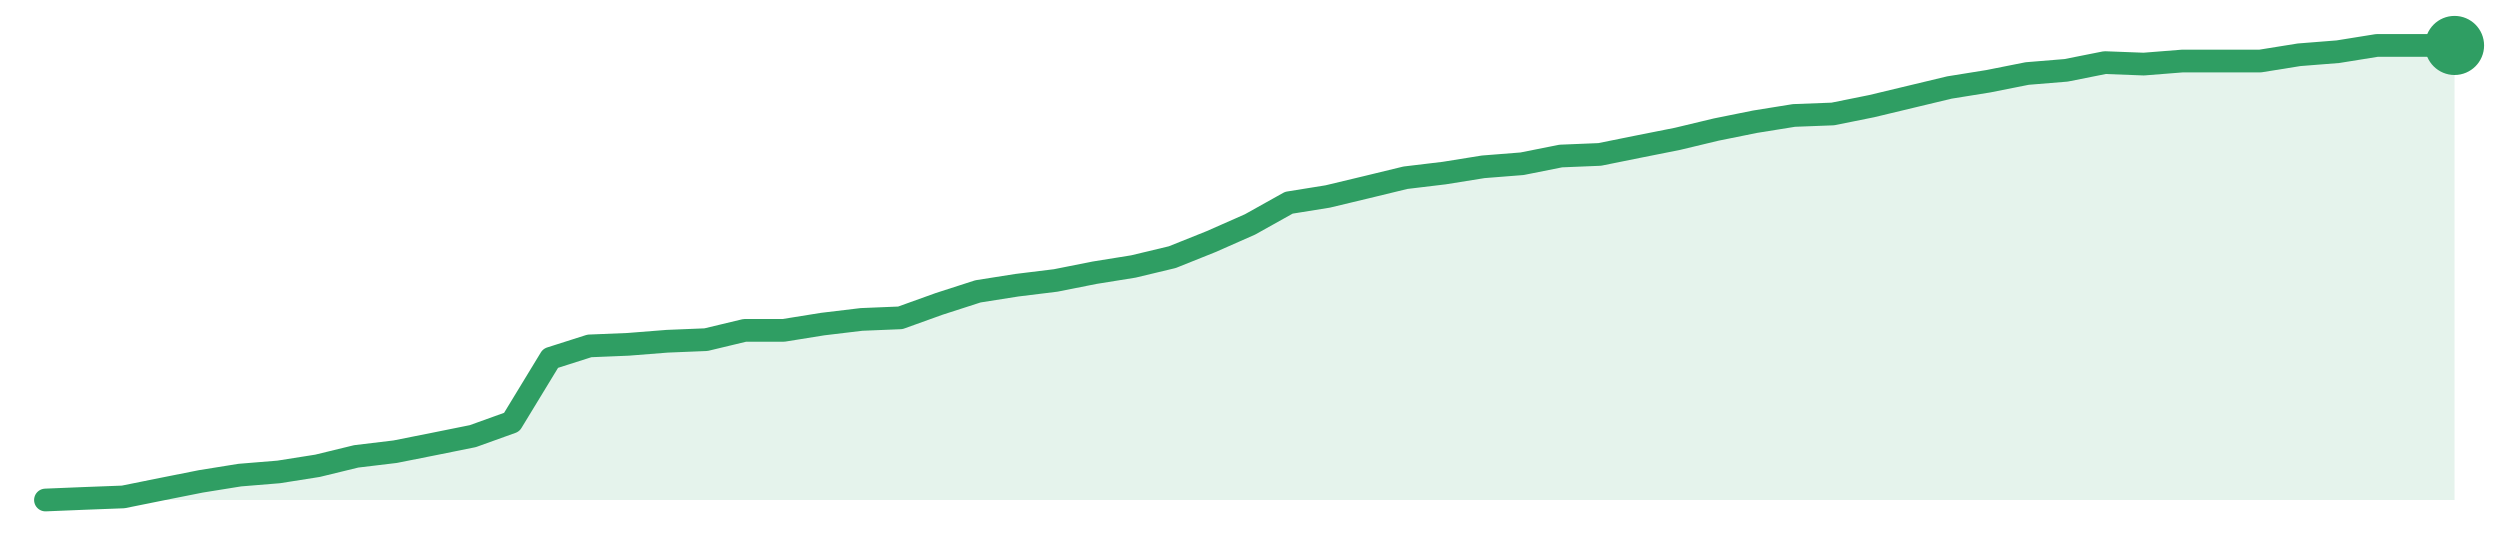
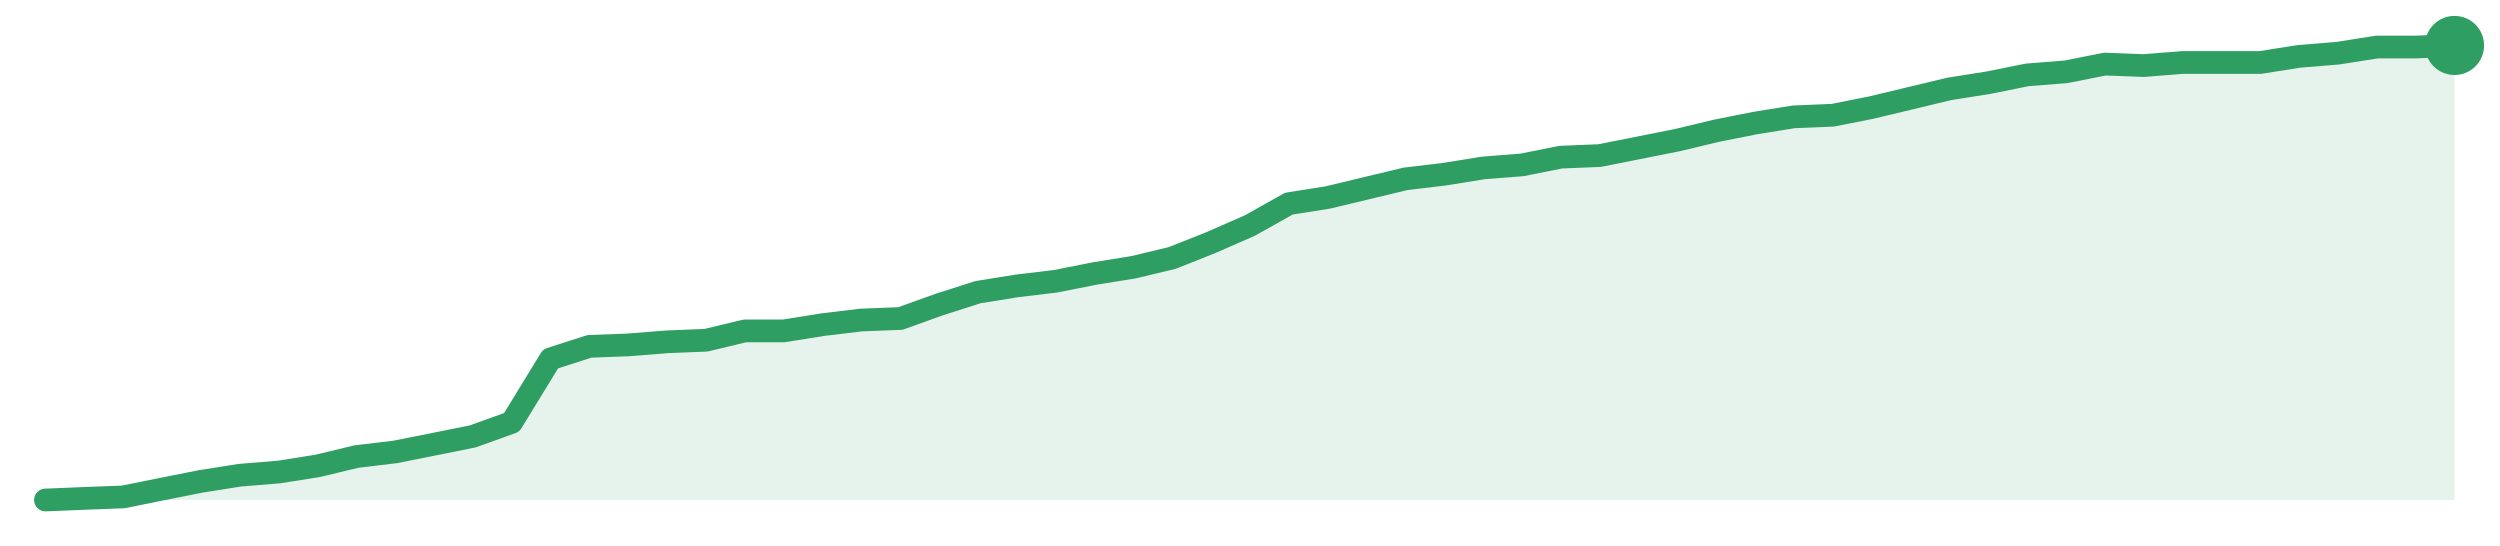
<svg xmlns="http://www.w3.org/2000/svg" width="220" height="48" viewBox="0 0 220 48" role="img" aria-label="trend">
-   <path d="M4.0,44.0 L4.0,44.0 L7.42,43.86 L10.84,43.73 L14.26,43.04 L17.68,42.36 L21.1,41.81 L24.52,41.53 L27.94,40.99 L31.35,40.16 L34.77,39.75 L38.19,39.07 L41.61,38.38 L45.03,37.15 L48.45,31.53 L51.87,30.44 L55.29,30.3 L58.71,30.03 L62.13,29.89 L65.55,29.07 L68.97,29.07 L72.39,28.52 L75.81,28.11 L79.23,27.97 L82.65,26.74 L86.06,25.64 L89.48,25.1 L92.9,24.68 L96.32,24.0 L99.74,23.45 L103.16,22.63 L106.58,21.26 L110.0,19.75 L113.42,17.84 L116.84,17.29 L120.26,16.47 L123.68,15.64 L127.1,15.23 L130.52,14.68 L133.94,14.41 L137.35,13.73 L140.77,13.59 L144.19,12.9 L147.61,12.22 L151.03,11.4 L154.45,10.71 L157.87,10.16 L161.29,10.03 L164.71,9.34 L168.13,8.52 L171.55,7.7 L174.97,7.15 L178.39,6.47 L181.81,6.19 L185.23,5.51 L188.65,5.64 L192.06,5.37 L195.48,5.37 L198.9,5.37 L202.32,4.82 L205.74,4.55 L209.16,4.0 L212.58,4.0 L216.0,4.0 L216.0,44.0 Z" fill="#2f9e631f" />
-   <path d="M4.0,44.0 L7.42,43.86 L10.84,43.73 L14.26,43.04 L17.68,42.36 L21.1,41.81 L24.52,41.53 L27.94,40.99 L31.35,40.16 L34.77,39.75 L38.19,39.07 L41.61,38.38 L45.03,37.15 L48.45,31.53 L51.87,30.44 L55.29,30.3 L58.71,30.03 L62.13,29.89 L65.55,29.07 L68.97,29.07 L72.39,28.52 L75.81,28.11 L79.23,27.97 L82.65,26.74 L86.06,25.64 L89.48,25.1 L92.9,24.68 L96.32,24.0 L99.74,23.45 L103.16,22.63 L106.58,21.26 L110.0,19.75 L113.42,17.84 L116.84,17.29 L120.26,16.47 L123.68,15.64 L127.1,15.23 L130.52,14.68 L133.94,14.41 L137.35,13.73 L140.77,13.59 L144.19,12.9 L147.61,12.22 L151.03,11.4 L154.45,10.71 L157.87,10.16 L161.29,10.03 L164.71,9.34 L168.13,8.52 L171.55,7.7 L174.97,7.15 L178.39,6.47 L181.81,6.19 L185.23,5.51 L188.65,5.64 L192.06,5.37 L195.48,5.37 L198.9,5.37 L202.32,4.82 L205.74,4.55 L209.16,4.0 L212.58,4.0 L216.0,4.0" fill="none" stroke="#2f9e63" stroke-width="2" stroke-linejoin="round" stroke-linecap="round" />
+   <path d="M4.0,44.0 L4.0,44.0 L7.42,43.86 L10.84,43.73 L14.26,43.04 L17.68,42.36 L21.1,41.82 L24.52,41.54 L27.94,41.0 L31.35,40.18 L34.77,39.77 L38.19,39.09 L41.61,38.4 L45.03,37.17 L48.45,31.58 L51.87,30.48 L55.29,30.35 L58.71,30.08 L62.13,29.94 L65.55,29.12 L68.97,29.12 L72.39,28.57 L75.81,28.16 L79.23,28.03 L82.65,26.8 L86.06,25.71 L89.48,25.16 L92.9,24.75 L96.32,24.07 L99.74,23.52 L103.16,22.7 L106.58,21.34 L110.0,19.84 L113.42,17.92 L116.84,17.38 L120.26,16.56 L123.68,15.74 L127.1,15.33 L130.52,14.78 L133.94,14.51 L137.35,13.83 L140.77,13.69 L144.19,13.01 L147.61,12.33 L151.03,11.51 L154.45,10.83 L157.87,10.28 L161.29,10.14 L164.71,9.46 L168.13,8.64 L171.55,7.82 L174.97,7.28 L178.39,6.59 L181.81,6.32 L185.23,5.64 L188.65,5.77 L192.06,5.5 L195.48,5.5 L198.9,5.5 L202.32,4.96 L205.74,4.68 L209.16,4.14 L212.58,4.14 L216.0,4.0 L216.0,44.0 Z" fill="#2f9e631f" />
+   <path d="M4.0,44.0 L7.42,43.86 L10.84,43.73 L14.26,43.04 L17.68,42.36 L21.1,41.82 L24.52,41.54 L27.94,41.0 L31.35,40.18 L34.77,39.77 L38.19,39.09 L41.61,38.4 L45.03,37.17 L48.45,31.58 L51.87,30.48 L55.29,30.35 L58.71,30.08 L62.13,29.94 L65.55,29.12 L68.97,29.12 L72.39,28.57 L75.81,28.16 L79.23,28.03 L82.65,26.8 L86.06,25.71 L89.48,25.16 L92.9,24.75 L96.32,24.07 L99.74,23.52 L103.16,22.7 L106.58,21.34 L110.0,19.84 L113.42,17.92 L116.84,17.38 L120.26,16.56 L123.68,15.74 L127.1,15.33 L130.52,14.78 L133.94,14.51 L137.35,13.83 L140.77,13.69 L144.19,13.01 L147.61,12.33 L151.03,11.51 L154.45,10.83 L157.87,10.28 L161.29,10.14 L164.71,9.46 L168.13,8.64 L171.55,7.82 L174.97,7.28 L178.39,6.59 L181.81,6.32 L185.23,5.64 L188.65,5.77 L192.06,5.5 L195.48,5.5 L198.9,5.5 L202.32,4.96 L205.74,4.68 L209.16,4.14 L212.58,4.14 L216.0,4.0" fill="none" stroke="#2f9e63" stroke-width="2" stroke-linejoin="round" stroke-linecap="round" />
  <circle cx="216.0" cy="4.0" r="2.6" fill="#2f9e63" />
</svg>
